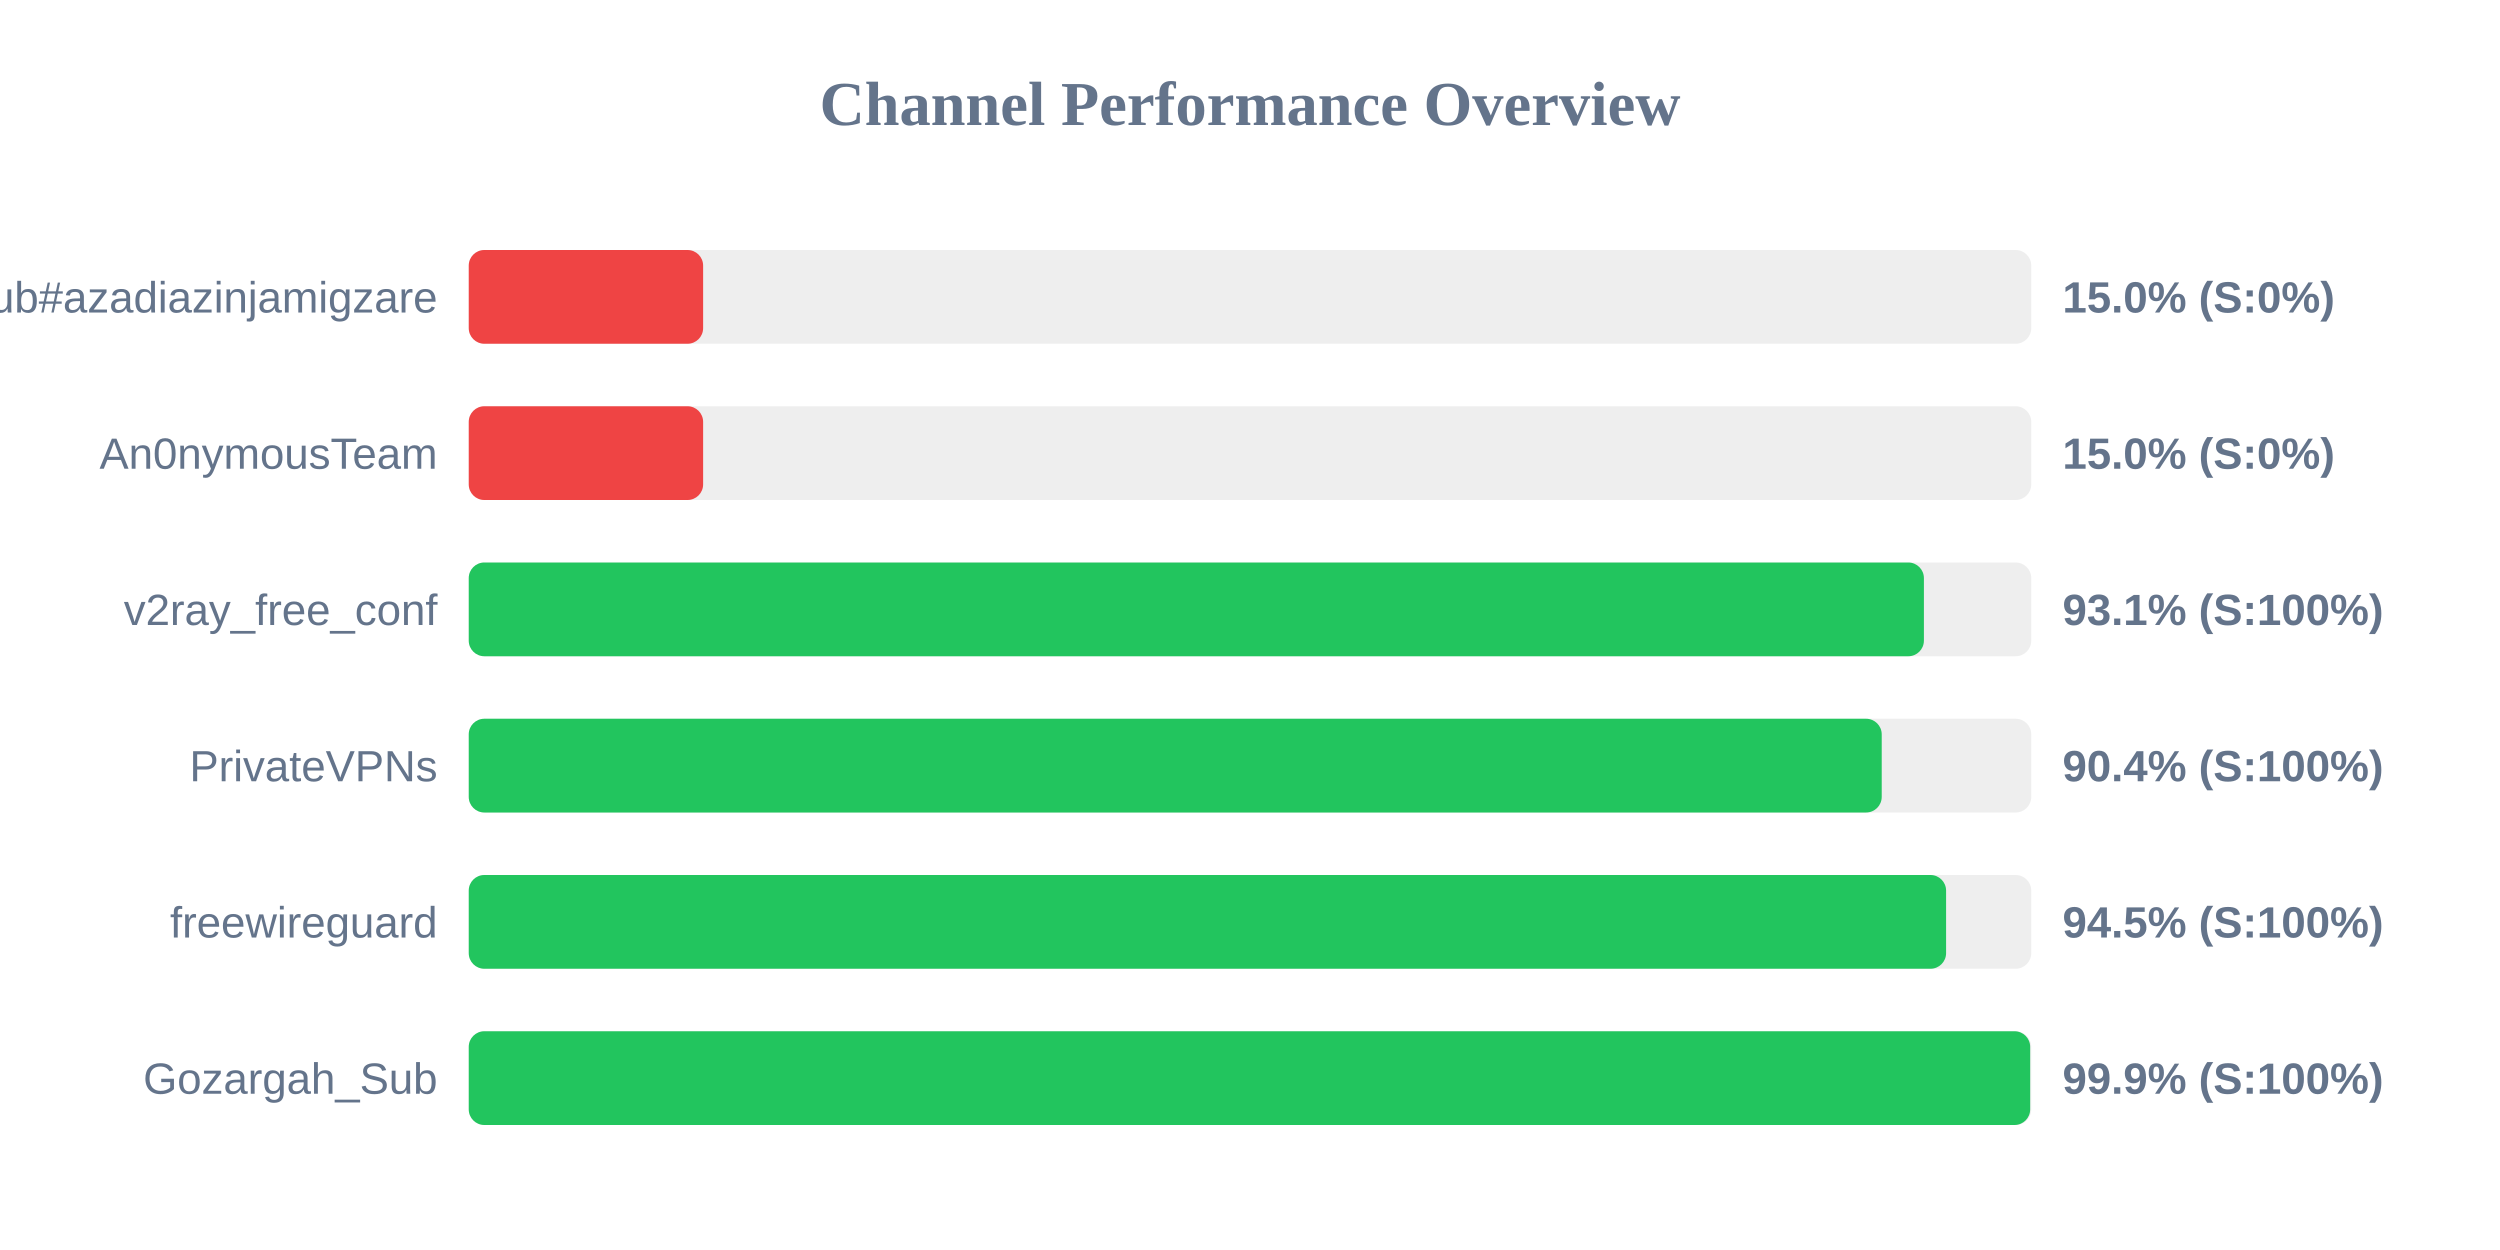
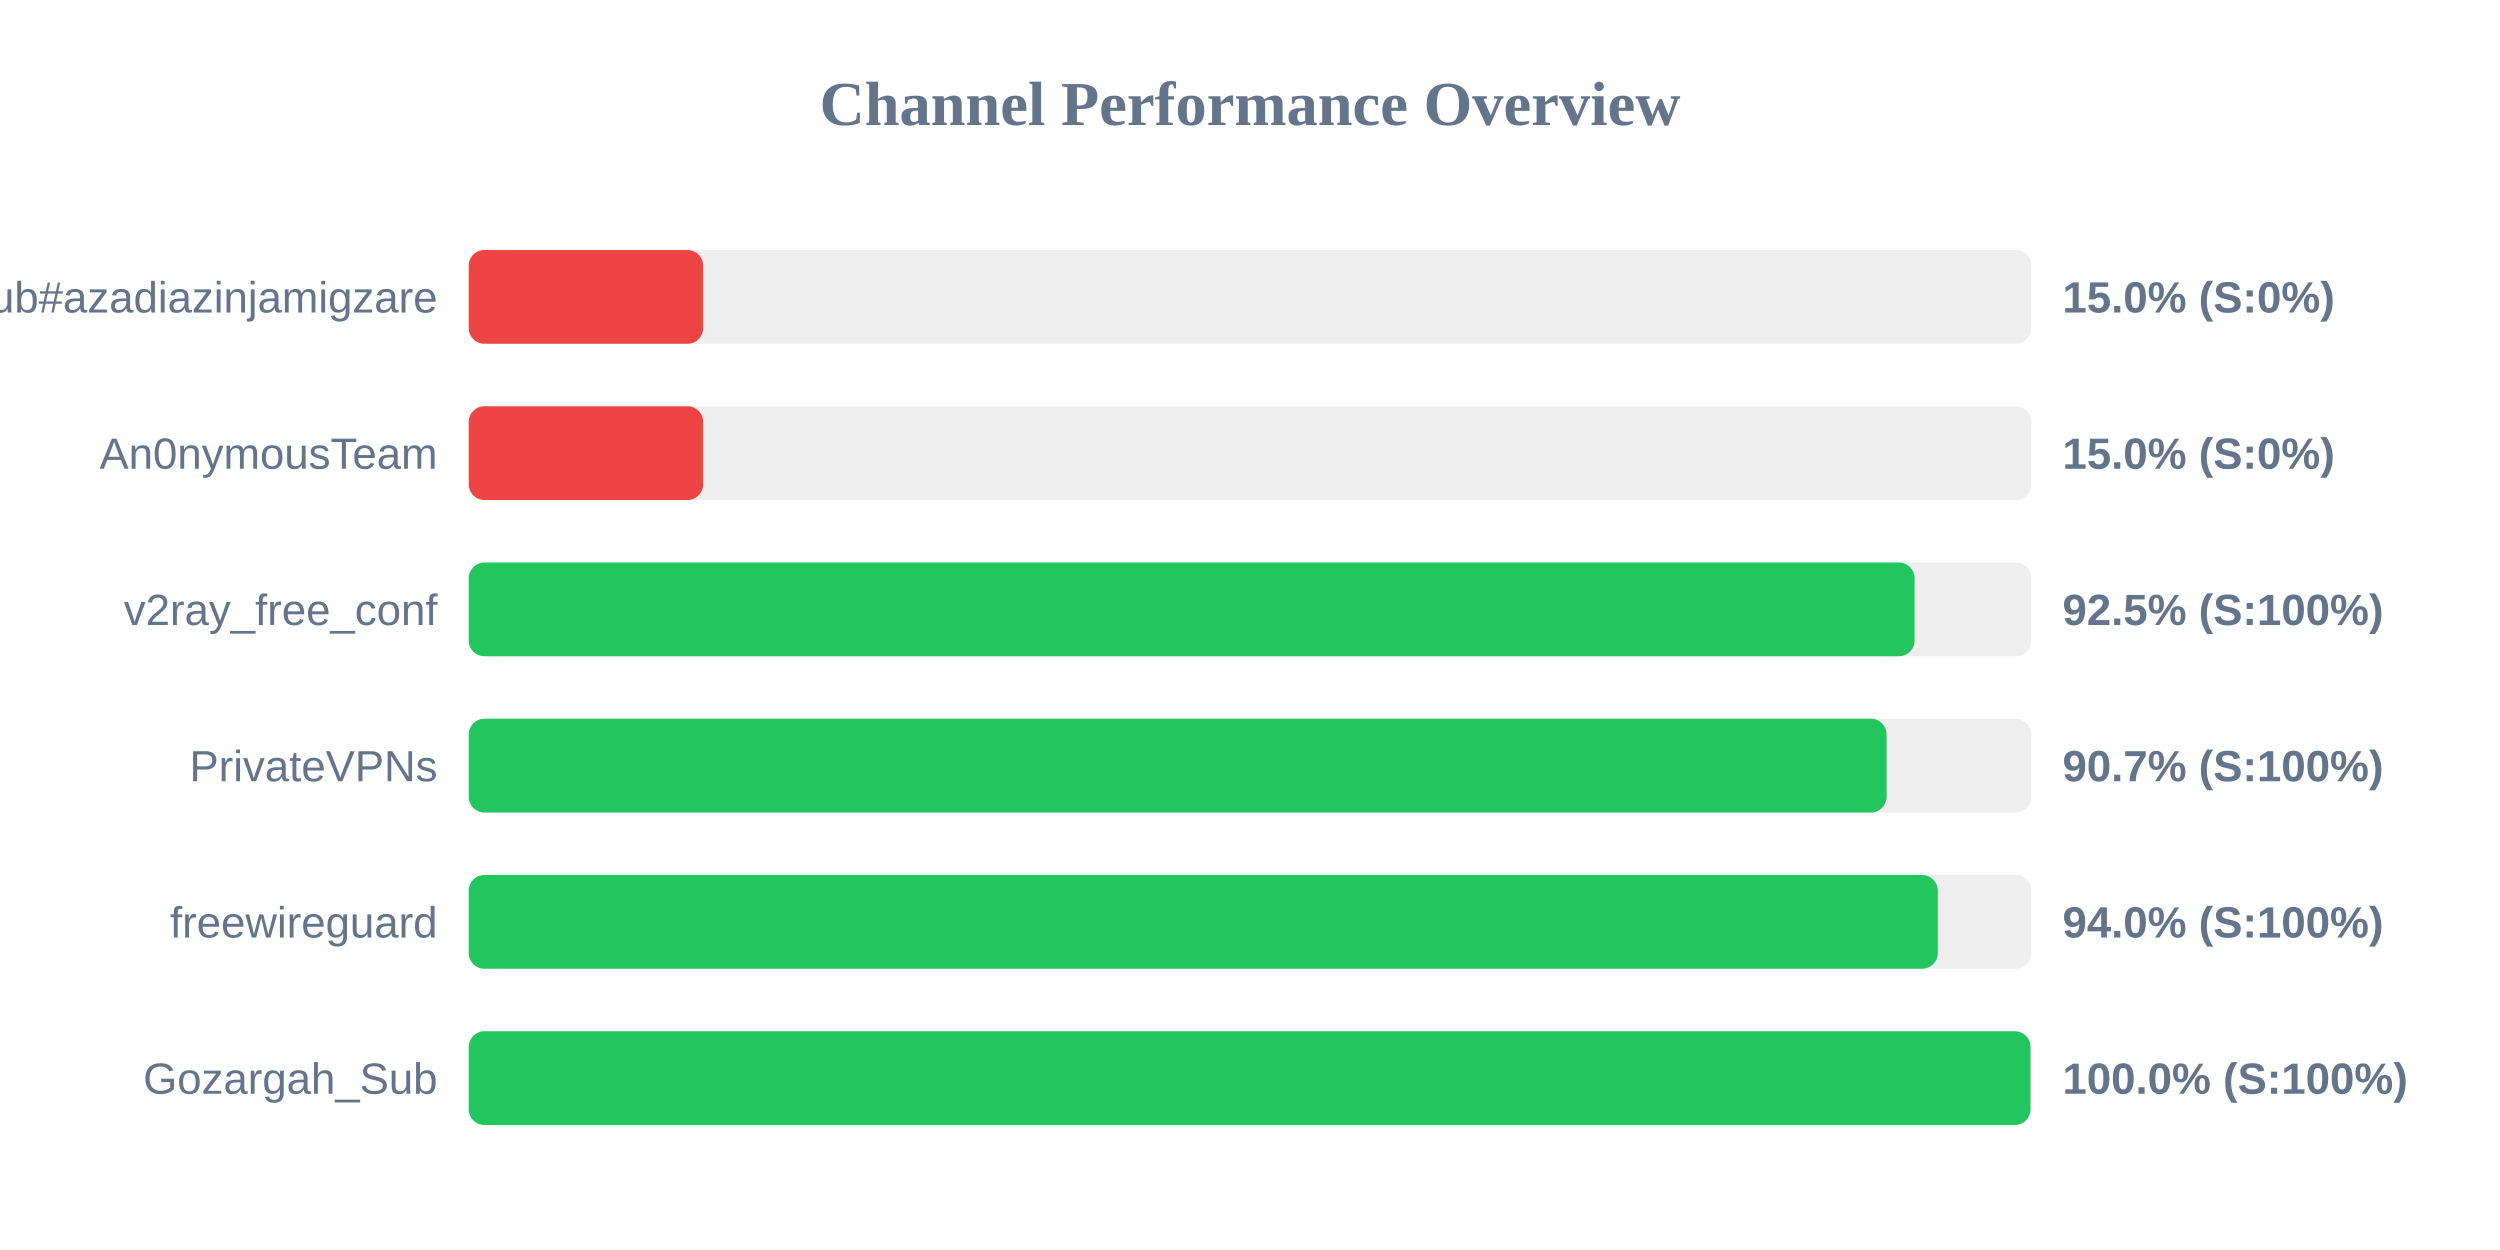
<svg xmlns="http://www.w3.org/2000/svg" width="800" height="400" version="1.1">
  <style>
        .row { font: 14px Arial; fill: #64748b; }
        .score { font: bold 14px Arial; fill: #64748b; }
    </style>
  <text x="400" y="40" text-anchor="middle" font-size="20px" font-weight="bold" fill="#64748b">Channel Performance Overview</text>
  <rect x="150" y="80" width="500" height="30" fill="#eee" rx="5" />
  <rect x="150" y="80" width="75.0" height="30" fill="#ef4444" rx="5" />
  <text x="140" y="100" text-anchor="end" class="row">Sub#azadiazinjamigzare</text>
  <text x="660" y="100" text-anchor="start" class="score">15.0% (S:0%)</text>
  <rect x="150" y="130" width="500" height="30" fill="#eee" rx="5" />
  <rect x="150" y="130" width="75.0" height="30" fill="#ef4444" rx="5" />
  <text x="140" y="150" text-anchor="end" class="row">An0nymousTeam</text>
  <text x="660" y="150" text-anchor="start" class="score">15.0% (S:0%)</text>
  <rect x="150" y="180" width="500" height="30" fill="#eee" rx="5" />
-   <rect x="150" y="180" width="465.65" height="30" fill="#22c55e" rx="5" />
+   <rect x="150" y="180" width="462.65" height="30" fill="#22c55e" rx="5" />
  <text x="140" y="200" text-anchor="end" class="row">v2ray_free_conf</text>
-   <text x="660" y="200" text-anchor="start" class="score">93.1% (S:100%)</text>
+   <text x="660" y="200" text-anchor="start" class="score">92.5% (S:100%)</text>
  <rect x="150" y="230" width="500" height="30" fill="#eee" rx="5" />
-   <rect x="150" y="230" width="452.15" height="30" fill="#22c55e" rx="5" />
+   <rect x="150" y="230" width="453.7" height="30" fill="#22c55e" rx="5" />
  <text x="140" y="250" text-anchor="end" class="row">PrivateVPNs</text>
-   <text x="660" y="250" text-anchor="start" class="score">90.4% (S:100%)</text>
+   <text x="660" y="250" text-anchor="start" class="score">90.7% (S:100%)</text>
  <rect x="150" y="280" width="500" height="30" fill="#eee" rx="5" />
-   <rect x="150" y="280" width="472.75" height="30" fill="#22c55e" rx="5" />
+   <rect x="150" y="280" width="470.1" height="30" fill="#22c55e" rx="5" />
  <text x="140" y="300" text-anchor="end" class="row">freewireguard</text>
-   <text x="660" y="300" text-anchor="start" class="score">94.5% (S:100%)</text>
+   <text x="660" y="300" text-anchor="start" class="score">94.0% (S:100%)</text>
  <rect x="150" y="330" width="500" height="30" fill="#eee" rx="5" />
-   <rect x="150" y="330" width="499.65" height="30" fill="#22c55e" rx="5" />
+   <rect x="150" y="330" width="499.75" height="30" fill="#22c55e" rx="5" />
  <text x="140" y="350" text-anchor="end" class="row">Gozargah_Sub</text>
-   <text x="660" y="350" text-anchor="start" class="score">99.9% (S:100%)</text>
+   <text x="660" y="350" text-anchor="start" class="score">100.0% (S:100%)</text>
</svg>
